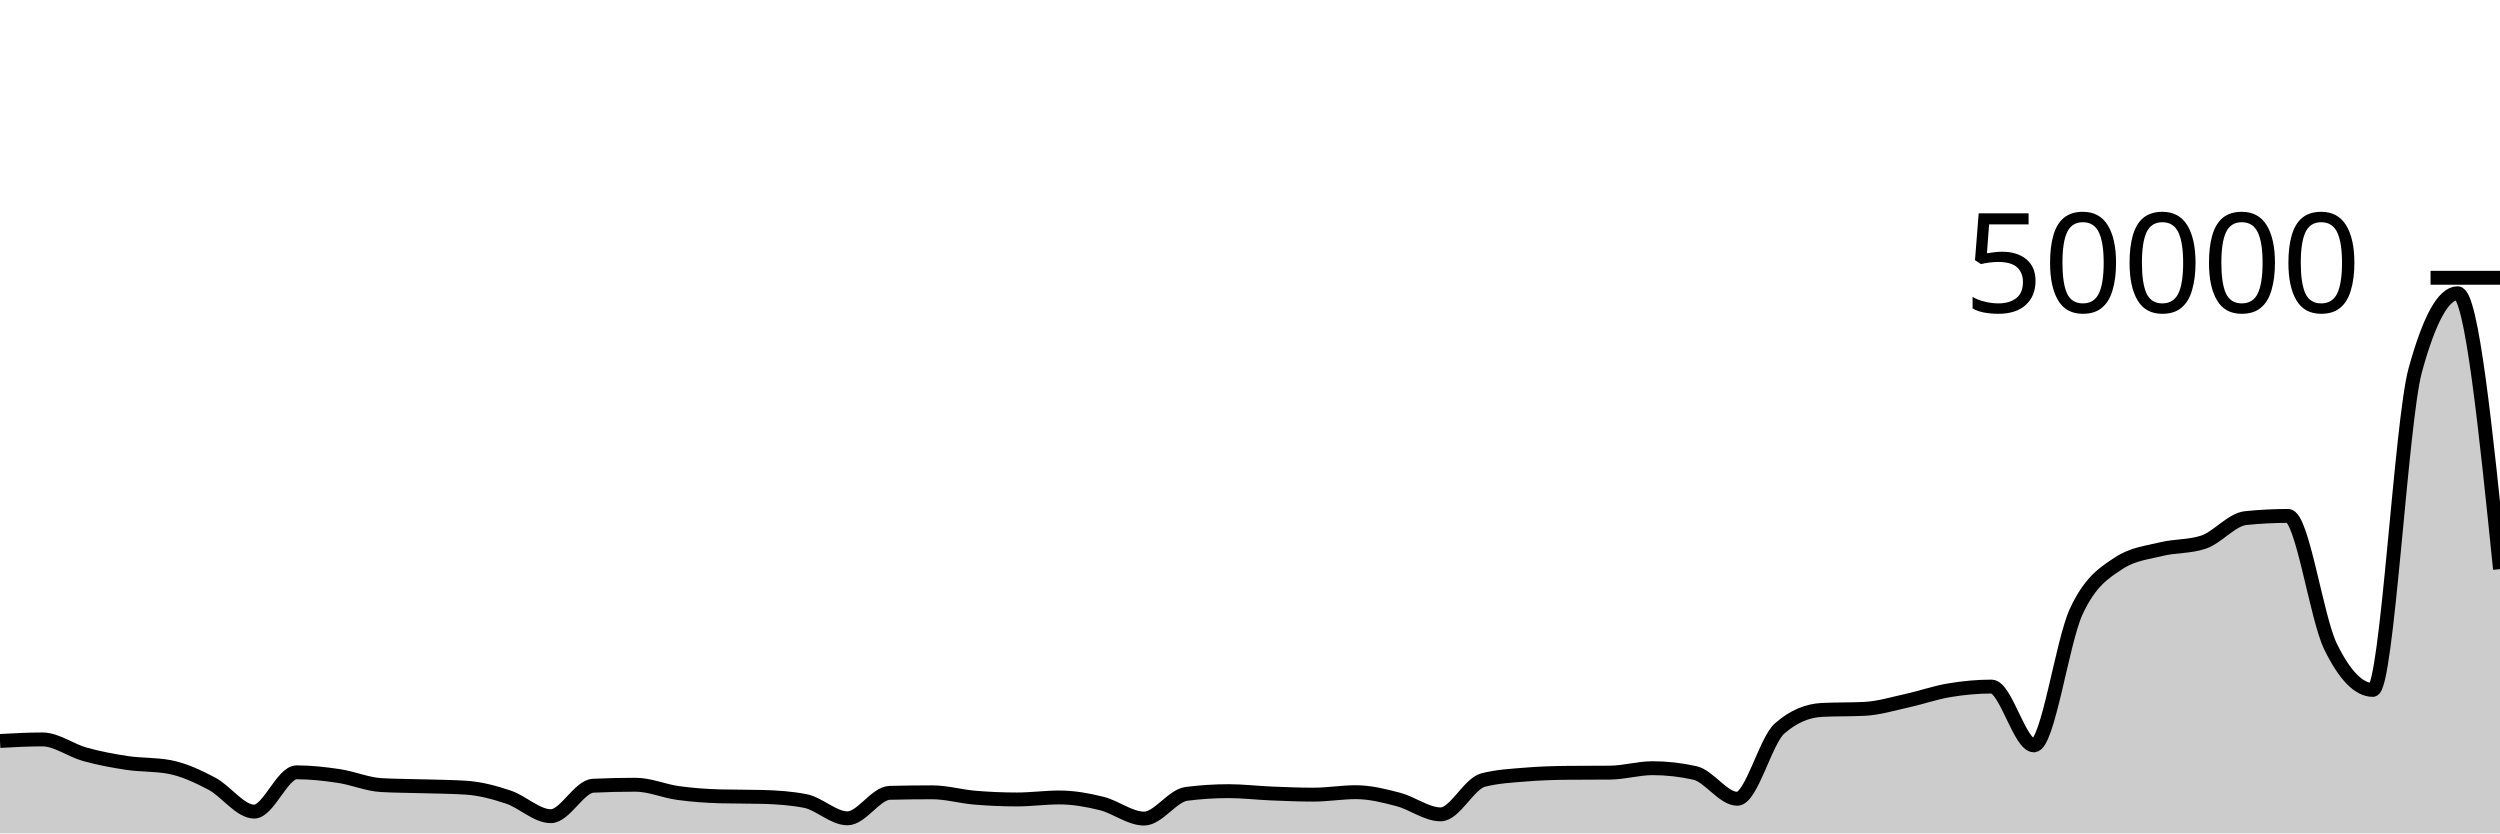
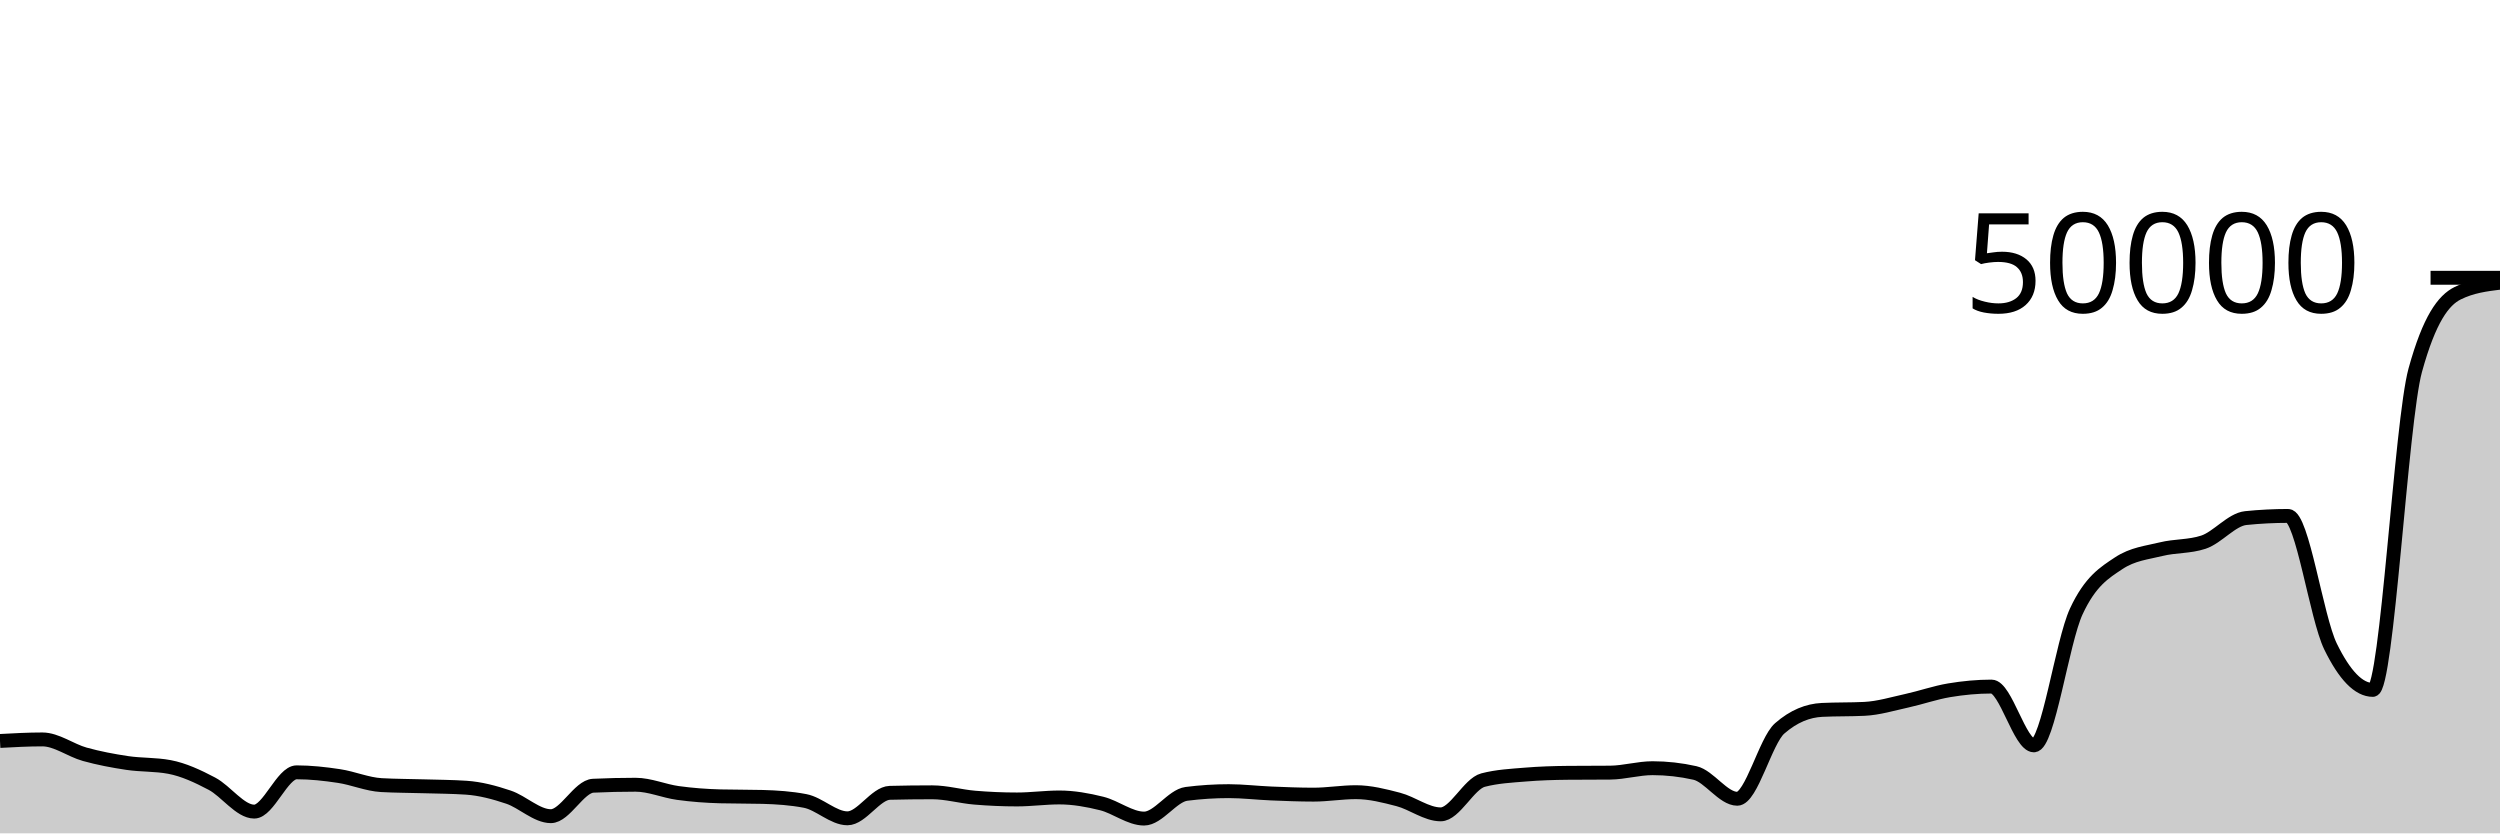
<svg xmlns="http://www.w3.org/2000/svg" viewBox="0 0 180 60">
  <g transform="translate(0,20)">
-     <path class="area" fill="rgba(0, 0, 0, 0.2)" d="M0,33.349C1.017,33.294,2.034,33.238,3.051,33.238C4.068,33.238,5.085,34.025,6.102,34.308C7.119,34.591,8.136,34.781,9.153,34.934C10.169,35.086,11.186,35.03,12.203,35.222C13.22,35.414,14.237,35.888,15.254,36.424C16.271,36.96,17.288,38.436,18.305,38.436C19.322,38.436,20.339,35.607,21.356,35.607C22.373,35.607,23.39,35.72,24.407,35.874C25.424,36.027,26.441,36.471,27.458,36.528C28.475,36.585,29.492,36.582,30.508,36.613C31.525,36.644,32.542,36.646,33.559,36.714C34.576,36.781,35.593,37.053,36.61,37.394C37.627,37.736,38.644,38.765,39.661,38.765C40.678,38.765,41.695,36.619,42.712,36.572C43.729,36.525,44.746,36.501,45.763,36.501C46.78,36.501,47.797,36.956,48.814,37.095C49.831,37.235,50.847,37.31,51.864,37.337C52.881,37.364,53.898,37.35,54.915,37.378C55.932,37.405,56.949,37.474,57.966,37.668C58.983,37.862,60,38.919,61.017,38.919C62.034,38.919,63.051,37.11,64.068,37.084C65.085,37.058,66.102,37.046,67.119,37.046C68.136,37.046,69.153,37.345,70.169,37.43C71.186,37.516,72.203,37.561,73.22,37.561C74.237,37.561,75.254,37.417,76.271,37.417C77.288,37.417,78.305,37.599,79.322,37.852C80.339,38.105,81.356,38.938,82.373,38.938C83.39,38.938,84.407,37.289,85.424,37.158C86.441,37.028,87.458,36.963,88.475,36.963C89.492,36.963,90.508,37.089,91.525,37.13C92.542,37.172,93.559,37.214,94.576,37.214C95.593,37.214,96.61,37.037,97.627,37.037C98.644,37.037,99.661,37.295,100.678,37.561C101.695,37.827,102.712,38.634,103.729,38.634C104.746,38.634,105.763,36.43,106.78,36.166C107.797,35.901,108.814,35.853,109.831,35.769C110.847,35.685,111.864,35.653,112.881,35.643C113.898,35.634,114.915,35.638,115.932,35.629C116.949,35.619,117.966,35.31,118.983,35.31C120,35.31,121.017,35.424,122.034,35.653C123.051,35.882,124.068,37.511,125.085,37.511C126.102,37.511,127.119,33.333,128.136,32.445C129.153,31.557,130.169,31.162,131.186,31.113C132.203,31.063,133.22,31.088,134.237,31.038C135.254,30.989,136.271,30.677,137.288,30.454C138.305,30.231,139.322,29.87,140.339,29.7C141.356,29.53,142.373,29.433,143.39,29.433C144.407,29.433,145.424,33.667,146.441,33.667C147.458,33.667,148.475,26.208,149.492,24.022C150.508,21.837,151.525,21.231,152.542,20.555C153.559,19.879,154.576,19.795,155.593,19.542C156.61,19.289,157.627,19.373,158.644,19.037C159.661,18.7,160.678,17.406,161.695,17.302C162.712,17.198,163.729,17.146,164.746,17.146C165.763,17.146,166.78,24.462,167.797,26.546C168.814,28.631,169.831,29.673,170.847,29.673C171.864,29.673,172.881,10.35,173.898,6.655C174.915,2.96,175.932,1.113,176.949,1.113C177.966,1.113,178.983,11.045,180,20.977L180,40C178.983,40,177.966,40,176.949,40C175.932,40,174.915,40,173.898,40C172.881,40,171.864,40,170.847,40C169.831,40,168.814,40,167.797,40C166.78,40,165.763,40,164.746,40C163.729,40,162.712,40,161.695,40C160.678,40,159.661,40,158.644,40C157.627,40,156.61,40,155.593,40C154.576,40,153.559,40,152.542,40C151.525,40,150.508,40,149.492,40C148.475,40,147.458,40,146.441,40C145.424,40,144.407,40,143.39,40C142.373,40,141.356,40,140.339,40C139.322,40,138.305,40,137.288,40C136.271,40,135.254,40,134.237,40C133.22,40,132.203,40,131.186,40C130.169,40,129.153,40,128.136,40C127.119,40,126.102,40,125.085,40C124.068,40,123.051,40,122.034,40C121.017,40,120,40,118.983,40C117.966,40,116.949,40,115.932,40C114.915,40,113.898,40,112.881,40C111.864,40,110.847,40,109.831,40C108.814,40,107.797,40,106.78,40C105.763,40,104.746,40,103.729,40C102.712,40,101.695,40,100.678,40C99.661,40,98.644,40,97.627,40C96.61,40,95.593,40,94.576,40C93.559,40,92.542,40,91.525,40C90.508,40,89.492,40,88.475,40C87.458,40,86.441,40,85.424,40C84.407,40,83.39,40,82.373,40C81.356,40,80.339,40,79.322,40C78.305,40,77.288,40,76.271,40C75.254,40,74.237,40,73.22,40C72.203,40,71.186,40,70.169,40C69.153,40,68.136,40,67.119,40C66.102,40,65.085,40,64.068,40C63.051,40,62.034,40,61.017,40C60,40,58.983,40,57.966,40C56.949,40,55.932,40,54.915,40C53.898,40,52.881,40,51.864,40C50.847,40,49.831,40,48.814,40C47.797,40,46.78,40,45.763,40C44.746,40,43.729,40,42.712,40C41.695,40,40.678,40,39.661,40C38.644,40,37.627,40,36.61,40C35.593,40,34.576,40,33.559,40C32.542,40,31.525,40,30.508,40C29.492,40,28.475,40,27.458,40C26.441,40,25.424,40,24.407,40C23.39,40,22.373,40,21.356,40C20.339,40,19.322,40,18.305,40C17.288,40,16.271,40,15.254,40C14.237,40,13.22,40,12.203,40C11.186,40,10.169,40,9.153,40C8.136,40,7.119,40,6.102,40C5.085,40,4.068,40,3.051,40C2.034,40,1.017,40,0,40Z" />
-     <path class="line" stroke="black" fill="none" d="M0,33.349C1.017,33.294,2.034,33.238,3.051,33.238C4.068,33.238,5.085,34.025,6.102,34.308C7.119,34.591,8.136,34.781,9.153,34.934C10.169,35.086,11.186,35.03,12.203,35.222C13.22,35.414,14.237,35.888,15.254,36.424C16.271,36.96,17.288,38.436,18.305,38.436C19.322,38.436,20.339,35.607,21.356,35.607C22.373,35.607,23.39,35.72,24.407,35.874C25.424,36.027,26.441,36.471,27.458,36.528C28.475,36.585,29.492,36.582,30.508,36.613C31.525,36.644,32.542,36.646,33.559,36.714C34.576,36.781,35.593,37.053,36.61,37.394C37.627,37.736,38.644,38.765,39.661,38.765C40.678,38.765,41.695,36.619,42.712,36.572C43.729,36.525,44.746,36.501,45.763,36.501C46.78,36.501,47.797,36.956,48.814,37.095C49.831,37.235,50.847,37.31,51.864,37.337C52.881,37.364,53.898,37.35,54.915,37.378C55.932,37.405,56.949,37.474,57.966,37.668C58.983,37.862,60,38.919,61.017,38.919C62.034,38.919,63.051,37.11,64.068,37.084C65.085,37.058,66.102,37.046,67.119,37.046C68.136,37.046,69.153,37.345,70.169,37.43C71.186,37.516,72.203,37.561,73.22,37.561C74.237,37.561,75.254,37.417,76.271,37.417C77.288,37.417,78.305,37.599,79.322,37.852C80.339,38.105,81.356,38.938,82.373,38.938C83.39,38.938,84.407,37.289,85.424,37.158C86.441,37.028,87.458,36.963,88.475,36.963C89.492,36.963,90.508,37.089,91.525,37.13C92.542,37.172,93.559,37.214,94.576,37.214C95.593,37.214,96.61,37.037,97.627,37.037C98.644,37.037,99.661,37.295,100.678,37.561C101.695,37.827,102.712,38.634,103.729,38.634C104.746,38.634,105.763,36.43,106.78,36.166C107.797,35.901,108.814,35.853,109.831,35.769C110.847,35.685,111.864,35.653,112.881,35.643C113.898,35.634,114.915,35.638,115.932,35.629C116.949,35.619,117.966,35.31,118.983,35.31C120,35.31,121.017,35.424,122.034,35.653C123.051,35.882,124.068,37.511,125.085,37.511C126.102,37.511,127.119,33.333,128.136,32.445C129.153,31.557,130.169,31.162,131.186,31.113C132.203,31.063,133.22,31.088,134.237,31.038C135.254,30.989,136.271,30.677,137.288,30.454C138.305,30.231,139.322,29.87,140.339,29.7C141.356,29.53,142.373,29.433,143.39,29.433C144.407,29.433,145.424,33.667,146.441,33.667C147.458,33.667,148.475,26.208,149.492,24.022C150.508,21.837,151.525,21.231,152.542,20.555C153.559,19.879,154.576,19.795,155.593,19.542C156.61,19.289,157.627,19.373,158.644,19.037C159.661,18.7,160.678,17.406,161.695,17.302C162.712,17.198,163.729,17.146,164.746,17.146C165.763,17.146,166.78,24.462,167.797,26.546C168.814,28.631,169.831,29.673,170.847,29.673C171.864,29.673,172.881,10.35,173.898,6.655C174.915,2.96,175.932,1.113,176.949,1.113C177.966,1.113,178.983,11.045,180,20.977" />
+     <path class="area" fill="rgba(0, 0, 0, 0.2)" d="M0,33.349C1.017,33.294,2.034,33.238,3.051,33.238C4.068,33.238,5.085,34.025,6.102,34.308C7.119,34.591,8.136,34.781,9.153,34.934C10.169,35.086,11.186,35.03,12.203,35.222C13.22,35.414,14.237,35.888,15.254,36.424C16.271,36.96,17.288,38.436,18.305,38.436C19.322,38.436,20.339,35.607,21.356,35.607C22.373,35.607,23.39,35.72,24.407,35.874C25.424,36.027,26.441,36.471,27.458,36.528C28.475,36.585,29.492,36.582,30.508,36.613C31.525,36.644,32.542,36.646,33.559,36.714C34.576,36.781,35.593,37.053,36.61,37.394C37.627,37.736,38.644,38.765,39.661,38.765C40.678,38.765,41.695,36.619,42.712,36.572C43.729,36.525,44.746,36.501,45.763,36.501C46.78,36.501,47.797,36.956,48.814,37.095C49.831,37.235,50.847,37.31,51.864,37.337C52.881,37.364,53.898,37.35,54.915,37.378C55.932,37.405,56.949,37.474,57.966,37.668C58.983,37.862,60,38.919,61.017,38.919C62.034,38.919,63.051,37.11,64.068,37.084C65.085,37.058,66.102,37.046,67.119,37.046C68.136,37.046,69.153,37.345,70.169,37.43C71.186,37.516,72.203,37.561,73.22,37.561C74.237,37.561,75.254,37.417,76.271,37.417C77.288,37.417,78.305,37.599,79.322,37.852C80.339,38.105,81.356,38.938,82.373,38.938C83.39,38.938,84.407,37.289,85.424,37.158C86.441,37.028,87.458,36.963,88.475,36.963C89.492,36.963,90.508,37.089,91.525,37.13C92.542,37.172,93.559,37.214,94.576,37.214C95.593,37.214,96.61,37.037,97.627,37.037C98.644,37.037,99.661,37.295,100.678,37.561C101.695,37.827,102.712,38.634,103.729,38.634C104.746,38.634,105.763,36.43,106.78,36.166C107.797,35.901,108.814,35.853,109.831,35.769C110.847,35.685,111.864,35.653,112.881,35.643C113.898,35.634,114.915,35.638,115.932,35.629C116.949,35.619,117.966,35.31,118.983,35.31C120,35.31,121.017,35.424,122.034,35.653C123.051,35.882,124.068,37.511,125.085,37.511C126.102,37.511,127.119,33.333,128.136,32.445C129.153,31.557,130.169,31.162,131.186,31.113C132.203,31.063,133.22,31.088,134.237,31.038C135.254,30.989,136.271,30.677,137.288,30.454C138.305,30.231,139.322,29.87,140.339,29.7C141.356,29.53,142.373,29.433,143.39,29.433C144.407,29.433,145.424,33.667,146.441,33.667C147.458,33.667,148.475,26.208,149.492,24.022C150.508,21.837,151.525,21.231,152.542,20.555C153.559,19.879,154.576,19.795,155.593,19.542C156.61,19.289,157.627,19.373,158.644,19.037C159.661,18.7,160.678,17.406,161.695,17.302C162.712,17.198,163.729,17.146,164.746,17.146C165.763,17.146,166.78,24.462,167.797,26.546C168.814,28.631,169.831,29.673,170.847,29.673C171.864,29.673,172.881,10.35,173.898,6.655C174.915,2.96,175.932,1.619,176.949,1.113C177.966,0.606,178.983,0.479,180,0.353L180,40C178.983,40,177.966,40,176.949,40C175.932,40,174.915,40,173.898,40C172.881,40,171.864,40,170.847,40C169.831,40,168.814,40,167.797,40C166.78,40,165.763,40,164.746,40C163.729,40,162.712,40,161.695,40C160.678,40,159.661,40,158.644,40C157.627,40,156.61,40,155.593,40C154.576,40,153.559,40,152.542,40C151.525,40,150.508,40,149.492,40C148.475,40,147.458,40,146.441,40C145.424,40,144.407,40,143.39,40C142.373,40,141.356,40,140.339,40C139.322,40,138.305,40,137.288,40C136.271,40,135.254,40,134.237,40C133.22,40,132.203,40,131.186,40C130.169,40,129.153,40,128.136,40C127.119,40,126.102,40,125.085,40C124.068,40,123.051,40,122.034,40C121.017,40,120,40,118.983,40C117.966,40,116.949,40,115.932,40C114.915,40,113.898,40,112.881,40C111.864,40,110.847,40,109.831,40C108.814,40,107.797,40,106.78,40C105.763,40,104.746,40,103.729,40C102.712,40,101.695,40,100.678,40C99.661,40,98.644,40,97.627,40C96.61,40,95.593,40,94.576,40C93.559,40,92.542,40,91.525,40C90.508,40,89.492,40,88.475,40C87.458,40,86.441,40,85.424,40C84.407,40,83.39,40,82.373,40C81.356,40,80.339,40,79.322,40C78.305,40,77.288,40,76.271,40C75.254,40,74.237,40,73.22,40C72.203,40,71.186,40,70.169,40C69.153,40,68.136,40,67.119,40C66.102,40,65.085,40,64.068,40C63.051,40,62.034,40,61.017,40C60,40,58.983,40,57.966,40C56.949,40,55.932,40,54.915,40C53.898,40,52.881,40,51.864,40C50.847,40,49.831,40,48.814,40C47.797,40,46.78,40,45.763,40C44.746,40,43.729,40,42.712,40C41.695,40,40.678,40,39.661,40C38.644,40,37.627,40,36.61,40C35.593,40,34.576,40,33.559,40C32.542,40,31.525,40,30.508,40C29.492,40,28.475,40,27.458,40C26.441,40,25.424,40,24.407,40C23.39,40,22.373,40,21.356,40C20.339,40,19.322,40,18.305,40C17.288,40,16.271,40,15.254,40C14.237,40,13.22,40,12.203,40C11.186,40,10.169,40,9.153,40C8.136,40,7.119,40,6.102,40C5.085,40,4.068,40,3.051,40C2.034,40,1.017,40,0,40Z" />
+     <path class="line" stroke="black" fill="none" d="M0,33.349C1.017,33.294,2.034,33.238,3.051,33.238C4.068,33.238,5.085,34.025,6.102,34.308C7.119,34.591,8.136,34.781,9.153,34.934C10.169,35.086,11.186,35.03,12.203,35.222C13.22,35.414,14.237,35.888,15.254,36.424C16.271,36.96,17.288,38.436,18.305,38.436C19.322,38.436,20.339,35.607,21.356,35.607C22.373,35.607,23.39,35.72,24.407,35.874C25.424,36.027,26.441,36.471,27.458,36.528C28.475,36.585,29.492,36.582,30.508,36.613C31.525,36.644,32.542,36.646,33.559,36.714C34.576,36.781,35.593,37.053,36.61,37.394C37.627,37.736,38.644,38.765,39.661,38.765C40.678,38.765,41.695,36.619,42.712,36.572C43.729,36.525,44.746,36.501,45.763,36.501C46.78,36.501,47.797,36.956,48.814,37.095C49.831,37.235,50.847,37.31,51.864,37.337C52.881,37.364,53.898,37.35,54.915,37.378C55.932,37.405,56.949,37.474,57.966,37.668C58.983,37.862,60,38.919,61.017,38.919C62.034,38.919,63.051,37.11,64.068,37.084C65.085,37.058,66.102,37.046,67.119,37.046C68.136,37.046,69.153,37.345,70.169,37.43C71.186,37.516,72.203,37.561,73.22,37.561C74.237,37.561,75.254,37.417,76.271,37.417C77.288,37.417,78.305,37.599,79.322,37.852C80.339,38.105,81.356,38.938,82.373,38.938C83.39,38.938,84.407,37.289,85.424,37.158C86.441,37.028,87.458,36.963,88.475,36.963C89.492,36.963,90.508,37.089,91.525,37.13C92.542,37.172,93.559,37.214,94.576,37.214C95.593,37.214,96.61,37.037,97.627,37.037C98.644,37.037,99.661,37.295,100.678,37.561C101.695,37.827,102.712,38.634,103.729,38.634C104.746,38.634,105.763,36.43,106.78,36.166C107.797,35.901,108.814,35.853,109.831,35.769C110.847,35.685,111.864,35.653,112.881,35.643C113.898,35.634,114.915,35.638,115.932,35.629C116.949,35.619,117.966,35.31,118.983,35.31C120,35.31,121.017,35.424,122.034,35.653C123.051,35.882,124.068,37.511,125.085,37.511C126.102,37.511,127.119,33.333,128.136,32.445C129.153,31.557,130.169,31.162,131.186,31.113C132.203,31.063,133.22,31.088,134.237,31.038C135.254,30.989,136.271,30.677,137.288,30.454C138.305,30.231,139.322,29.87,140.339,29.7C141.356,29.53,142.373,29.433,143.39,29.433C144.407,29.433,145.424,33.667,146.441,33.667C147.458,33.667,148.475,26.208,149.492,24.022C150.508,21.837,151.525,21.231,152.542,20.555C153.559,19.879,154.576,19.795,155.593,19.542C156.61,19.289,157.627,19.373,158.644,19.037C159.661,18.7,160.678,17.406,161.695,17.302C162.712,17.198,163.729,17.146,164.746,17.146C165.763,17.146,166.78,24.462,167.797,26.546C168.814,28.631,169.831,29.673,170.847,29.673C171.864,29.673,172.881,10.35,173.898,6.655C174.915,2.96,175.932,1.619,176.949,1.113C177.966,0.606,178.983,0.479,180,0.353" />
    <path class="axis-ceiling" stroke-width="1" stroke="black" fill="none" d="M175,0L180,0" />
    <text class="axis-ceiling-label" font-family="sans-serif" text-anchor="end" font-size="10px" x="170" y="2.5">50000</text>
  </g>
</svg>
